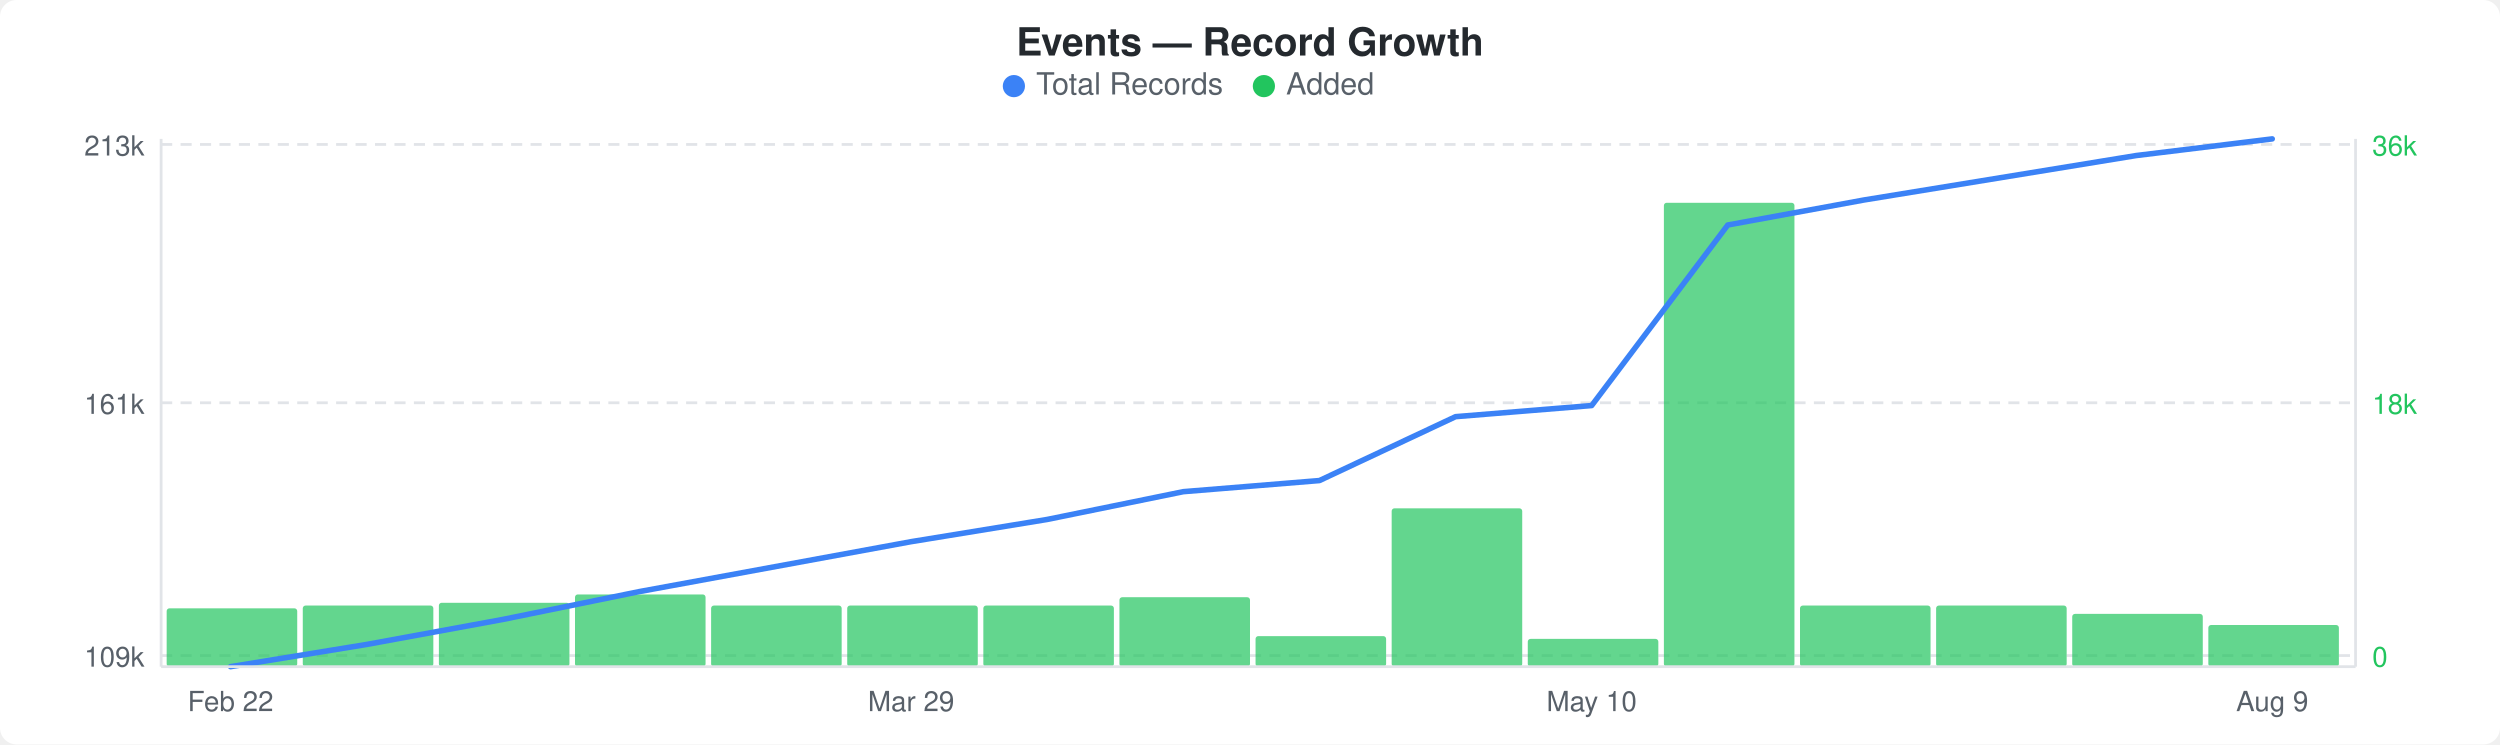
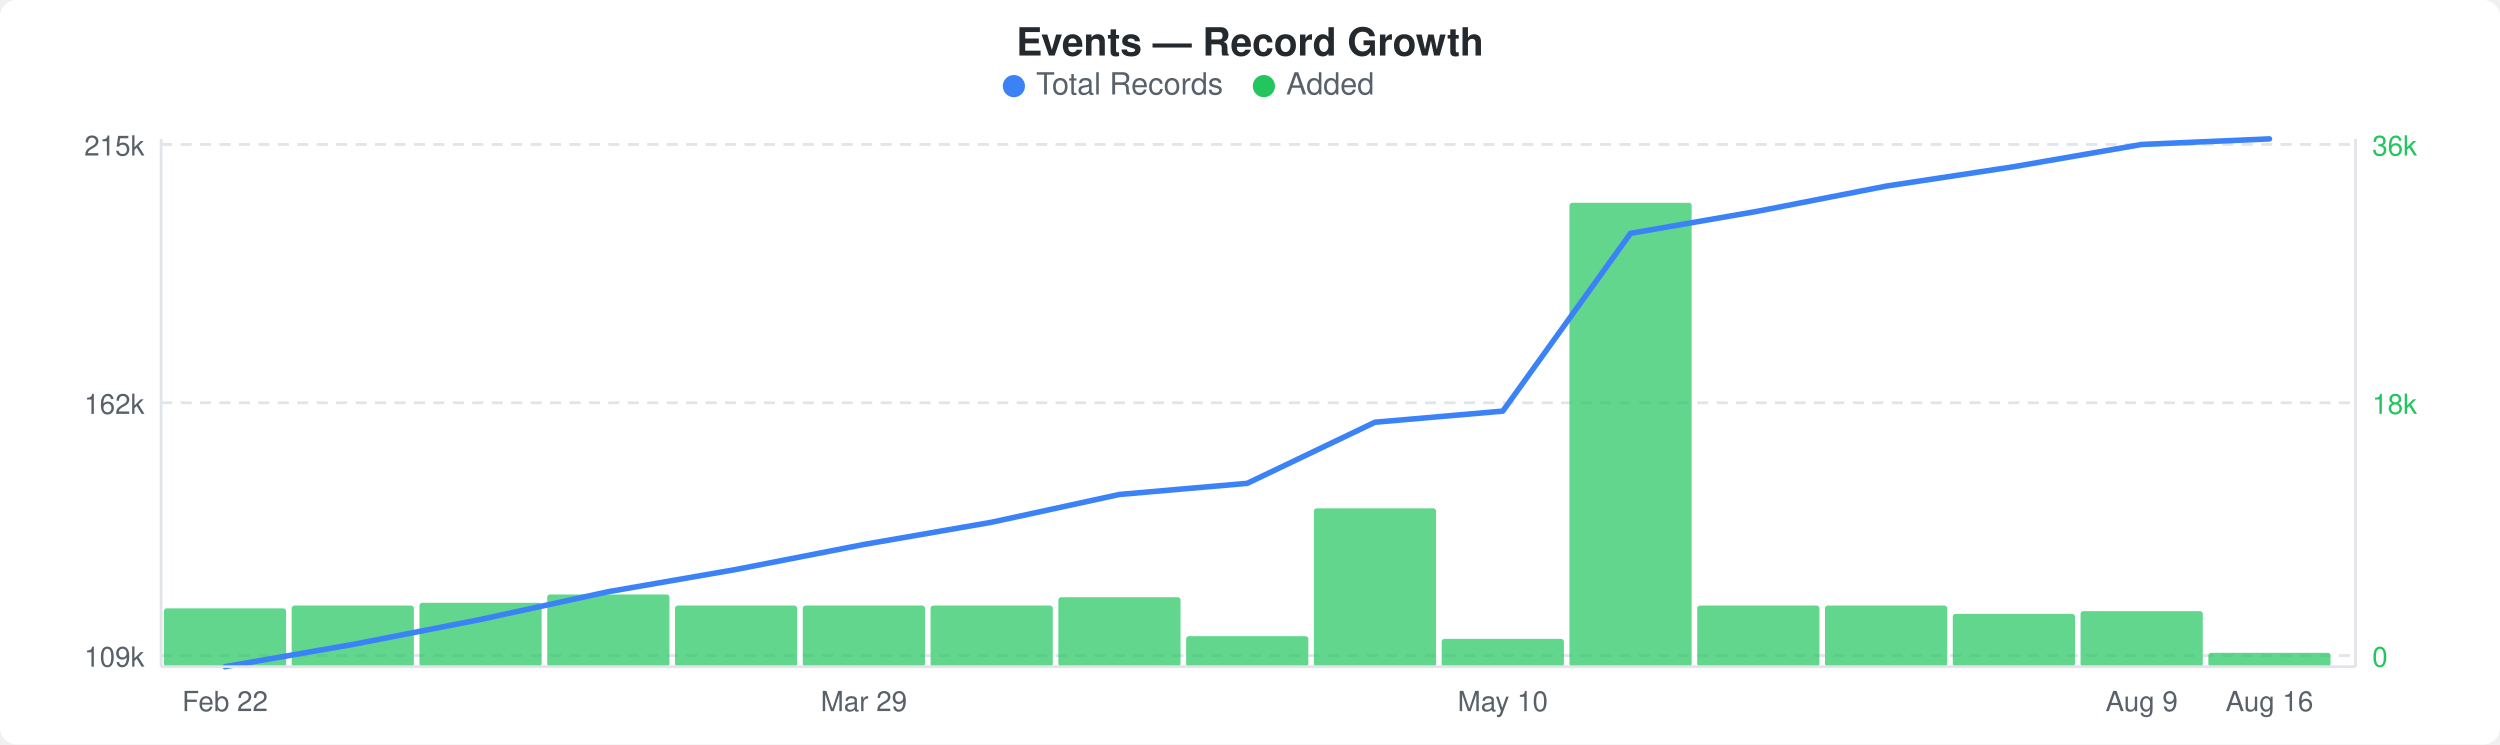
<svg xmlns="http://www.w3.org/2000/svg" width="900" height="268" viewBox="0 0 900 268">
  <rect width="900" height="268" fill="#ffffff" rx="6" ry="6" />
  <text x="450" y="20" text-anchor="middle" font-family="-apple-system, BlinkMacSystemFont, &quot;Segoe UI&quot;, Helvetica, Arial, sans-serif" font-size="14" font-weight="600" fill="#24292e">Events — Record Growth</text>
  <circle cx="365" cy="31" r="4" fill="#3b82f6" />
  <text x="373" y="34" font-family="-apple-system, BlinkMacSystemFont, &quot;Segoe UI&quot;, Helvetica, Arial, sans-serif" font-size="11" fill="#586069">Total Records</text>
  <circle cx="455" cy="31" r="4" fill="#22c55e" />
  <text x="463" y="34" font-family="-apple-system, BlinkMacSystemFont, &quot;Segoe UI&quot;, Helvetica, Arial, sans-serif" font-size="11" fill="#586069">Added</text>
  <line x1="58" y1="52" x2="848" y2="52" stroke="#e1e4e8" stroke-width="1" stroke-dasharray="4,3" />
  <line x1="58" y1="145" x2="848" y2="145" stroke="#e1e4e8" stroke-width="1" stroke-dasharray="4,3" />
  <line x1="58" y1="236" x2="848" y2="236" stroke="#e1e4e8" stroke-width="1" stroke-dasharray="4,3" />
-   <rect x="60" y="219" width="47" height="21" rx="1" fill="#22c55eb3" />
-   <rect x="109" y="218" width="47" height="22" rx="1" fill="#22c55eb3" />
-   <rect x="158" y="217" width="47" height="23" rx="1" fill="#22c55eb3" />
-   <rect x="207" y="214" width="47" height="26" rx="1" fill="#22c55eb3" />
-   <rect x="256" y="218" width="47" height="22" rx="1" fill="#22c55eb3" />
-   <rect x="305" y="218" width="47" height="22" rx="1" fill="#22c55eb3" />
-   <rect x="354" y="218" width="47" height="22" rx="1" fill="#22c55eb3" />
-   <rect x="403" y="215" width="47" height="25" rx="1" fill="#22c55eb3" />
-   <rect x="452" y="229" width="47" height="11" rx="1" fill="#22c55eb3" />
-   <rect x="501" y="183" width="47" height="57" rx="1" fill="#22c55eb3" />
-   <rect x="550" y="230" width="47" height="10" rx="1" fill="#22c55eb3" />
-   <rect x="599" y="73" width="47" height="167" rx="1" fill="#22c55eb3" />
-   <rect x="648" y="218" width="47" height="22" rx="1" fill="#22c55eb3" />
-   <rect x="697" y="218" width="47" height="22" rx="1" fill="#22c55eb3" />
-   <rect x="746" y="221" width="47" height="19" rx="1" fill="#22c55eb3" />
-   <rect x="795" y="225" width="47" height="15" rx="1" fill="#22c55eb3" />
-   <polyline points="83,240 132,232 181,223 230,213 279,204 328,195 377,187 426,177 475,173 524,150 573,146 622,81 671,72 720,64 769,56 818,50" fill="none" stroke="#3b82f6" stroke-width="2" stroke-linejoin="round" stroke-linecap="round" />
-   <text x="52" y="56" text-anchor="end" font-family="-apple-system, BlinkMacSystemFont, &quot;Segoe UI&quot;, Helvetica, Arial, sans-serif" font-size="10" fill="#586069">213k</text>
-   <text x="52" y="149" text-anchor="end" font-family="-apple-system, BlinkMacSystemFont, &quot;Segoe UI&quot;, Helvetica, Arial, sans-serif" font-size="10" fill="#586069">161k</text>
+   <rect x="59" y="219" width="44" height="21" rx="1" fill="#22c55eb3" />
+   <rect x="105" y="218" width="44" height="22" rx="1" fill="#22c55eb3" />
+   <rect x="151" y="217" width="44" height="23" rx="1" fill="#22c55eb3" />
+   <rect x="197" y="214" width="44" height="26" rx="1" fill="#22c55eb3" />
+   <rect x="243" y="218" width="44" height="22" rx="1" fill="#22c55eb3" />
+   <rect x="289" y="218" width="44" height="22" rx="1" fill="#22c55eb3" />
+   <rect x="335" y="218" width="44" height="22" rx="1" fill="#22c55eb3" />
+   <rect x="381" y="215" width="44" height="25" rx="1" fill="#22c55eb3" />
+   <rect x="427" y="229" width="44" height="11" rx="1" fill="#22c55eb3" />
+   <rect x="473" y="183" width="44" height="57" rx="1" fill="#22c55eb3" />
+   <rect x="519" y="230" width="44" height="10" rx="1" fill="#22c55eb3" />
+   <rect x="565" y="73" width="44" height="167" rx="1" fill="#22c55eb3" />
+   <rect x="611" y="218" width="44" height="22" rx="1" fill="#22c55eb3" />
+   <rect x="657" y="218" width="44" height="22" rx="1" fill="#22c55eb3" />
+   <rect x="703" y="221" width="44" height="19" rx="1" fill="#22c55eb3" />
+   <rect x="749" y="220" width="44" height="20" rx="1" fill="#22c55eb3" />
+   <rect x="795" y="235" width="44" height="5" rx="1" fill="#22c55eb3" />
+   <polyline points="81,240 127,232 173,223 219,213 265,205 311,196 357,188 403,178 449,174 495,152 541,148 587,84 633,76 679,67 725,60 771,52 817,50" fill="none" stroke="#3b82f6" stroke-width="2" stroke-linejoin="round" stroke-linecap="round" />
+   <text x="52" y="56" text-anchor="end" font-family="-apple-system, BlinkMacSystemFont, &quot;Segoe UI&quot;, Helvetica, Arial, sans-serif" font-size="10" fill="#586069">215k</text>
+   <text x="52" y="149" text-anchor="end" font-family="-apple-system, BlinkMacSystemFont, &quot;Segoe UI&quot;, Helvetica, Arial, sans-serif" font-size="10" fill="#586069">162k</text>
  <text x="52" y="240" text-anchor="end" font-family="-apple-system, BlinkMacSystemFont, &quot;Segoe UI&quot;, Helvetica, Arial, sans-serif" font-size="10" fill="#586069">109k</text>
  <text x="854" y="56" text-anchor="start" font-family="-apple-system, BlinkMacSystemFont, &quot;Segoe UI&quot;, Helvetica, Arial, sans-serif" font-size="10" fill="#22c55e">36k</text>
  <text x="854" y="149" text-anchor="start" font-family="-apple-system, BlinkMacSystemFont, &quot;Segoe UI&quot;, Helvetica, Arial, sans-serif" font-size="10" fill="#22c55e">18k</text>
  <text x="854" y="240" text-anchor="start" font-family="-apple-system, BlinkMacSystemFont, &quot;Segoe UI&quot;, Helvetica, Arial, sans-serif" font-size="10" fill="#22c55e">0</text>
  <line x1="58" y1="50" x2="58" y2="240" stroke="#e1e4e8" stroke-width="1" />
  <line x1="58" y1="240" x2="848" y2="240" stroke="#e1e4e8" stroke-width="1" />
  <line x1="848" y1="50" x2="848" y2="240" stroke="#e1e4e8" stroke-width="1" />
-   <text x="83" y="256" text-anchor="middle" font-family="-apple-system, BlinkMacSystemFont, &quot;Segoe UI&quot;, Helvetica, Arial, sans-serif" font-size="10" fill="#586069">Feb 22</text>
-   <text x="328" y="256" text-anchor="middle" font-family="-apple-system, BlinkMacSystemFont, &quot;Segoe UI&quot;, Helvetica, Arial, sans-serif" font-size="10" fill="#586069">Mar 29</text>
-   <text x="573" y="256" text-anchor="middle" font-family="-apple-system, BlinkMacSystemFont, &quot;Segoe UI&quot;, Helvetica, Arial, sans-serif" font-size="10" fill="#586069">May 10</text>
-   <text x="818" y="256" text-anchor="middle" font-family="-apple-system, BlinkMacSystemFont, &quot;Segoe UI&quot;, Helvetica, Arial, sans-serif" font-size="10" fill="#586069">Aug 9</text>
+   <text x="81" y="256" text-anchor="middle" font-family="-apple-system, BlinkMacSystemFont, &quot;Segoe UI&quot;, Helvetica, Arial, sans-serif" font-size="10" fill="#586069">Feb 22</text>
+   <text x="311" y="256" text-anchor="middle" font-family="-apple-system, BlinkMacSystemFont, &quot;Segoe UI&quot;, Helvetica, Arial, sans-serif" font-size="10" fill="#586069">Mar 29</text>
+   <text x="541" y="256" text-anchor="middle" font-family="-apple-system, BlinkMacSystemFont, &quot;Segoe UI&quot;, Helvetica, Arial, sans-serif" font-size="10" fill="#586069">May 10</text>
+   <text x="771" y="256" text-anchor="middle" font-family="-apple-system, BlinkMacSystemFont, &quot;Segoe UI&quot;, Helvetica, Arial, sans-serif" font-size="10" fill="#586069">Aug 9</text>
+   <text x="817" y="256" text-anchor="middle" font-family="-apple-system, BlinkMacSystemFont, &quot;Segoe UI&quot;, Helvetica, Arial, sans-serif" font-size="10" fill="#586069">Aug 16</text>
</svg>
